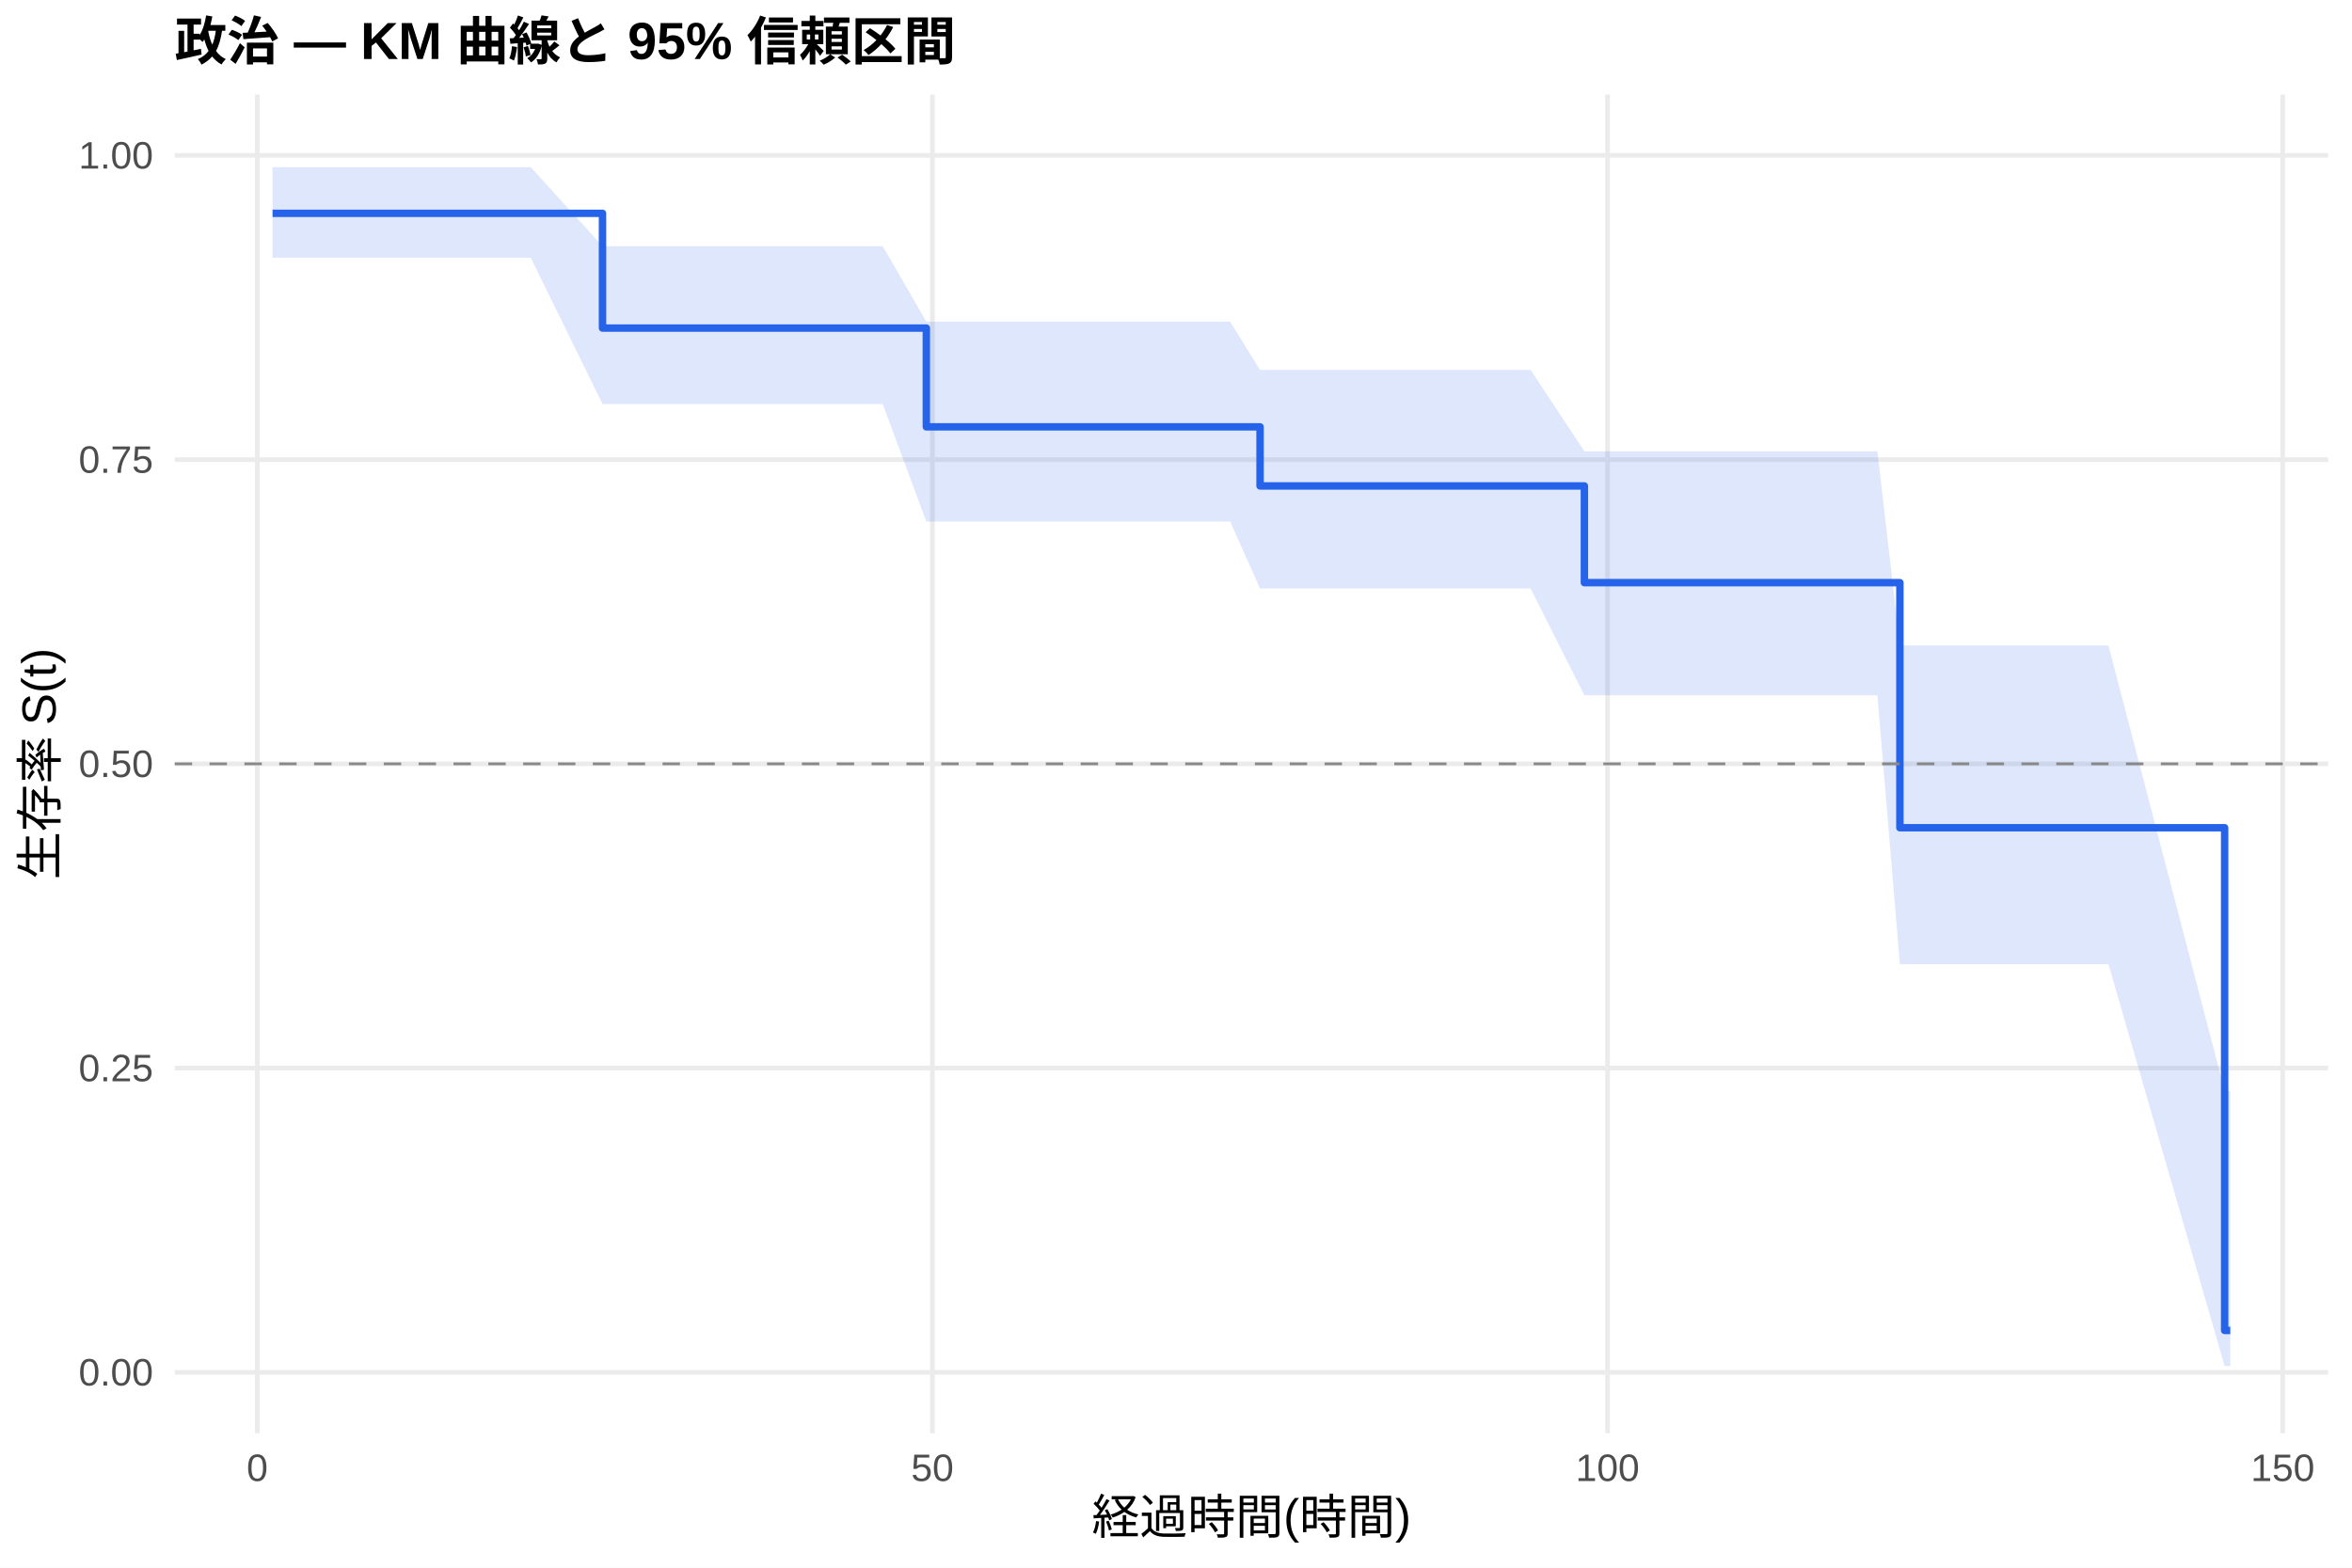
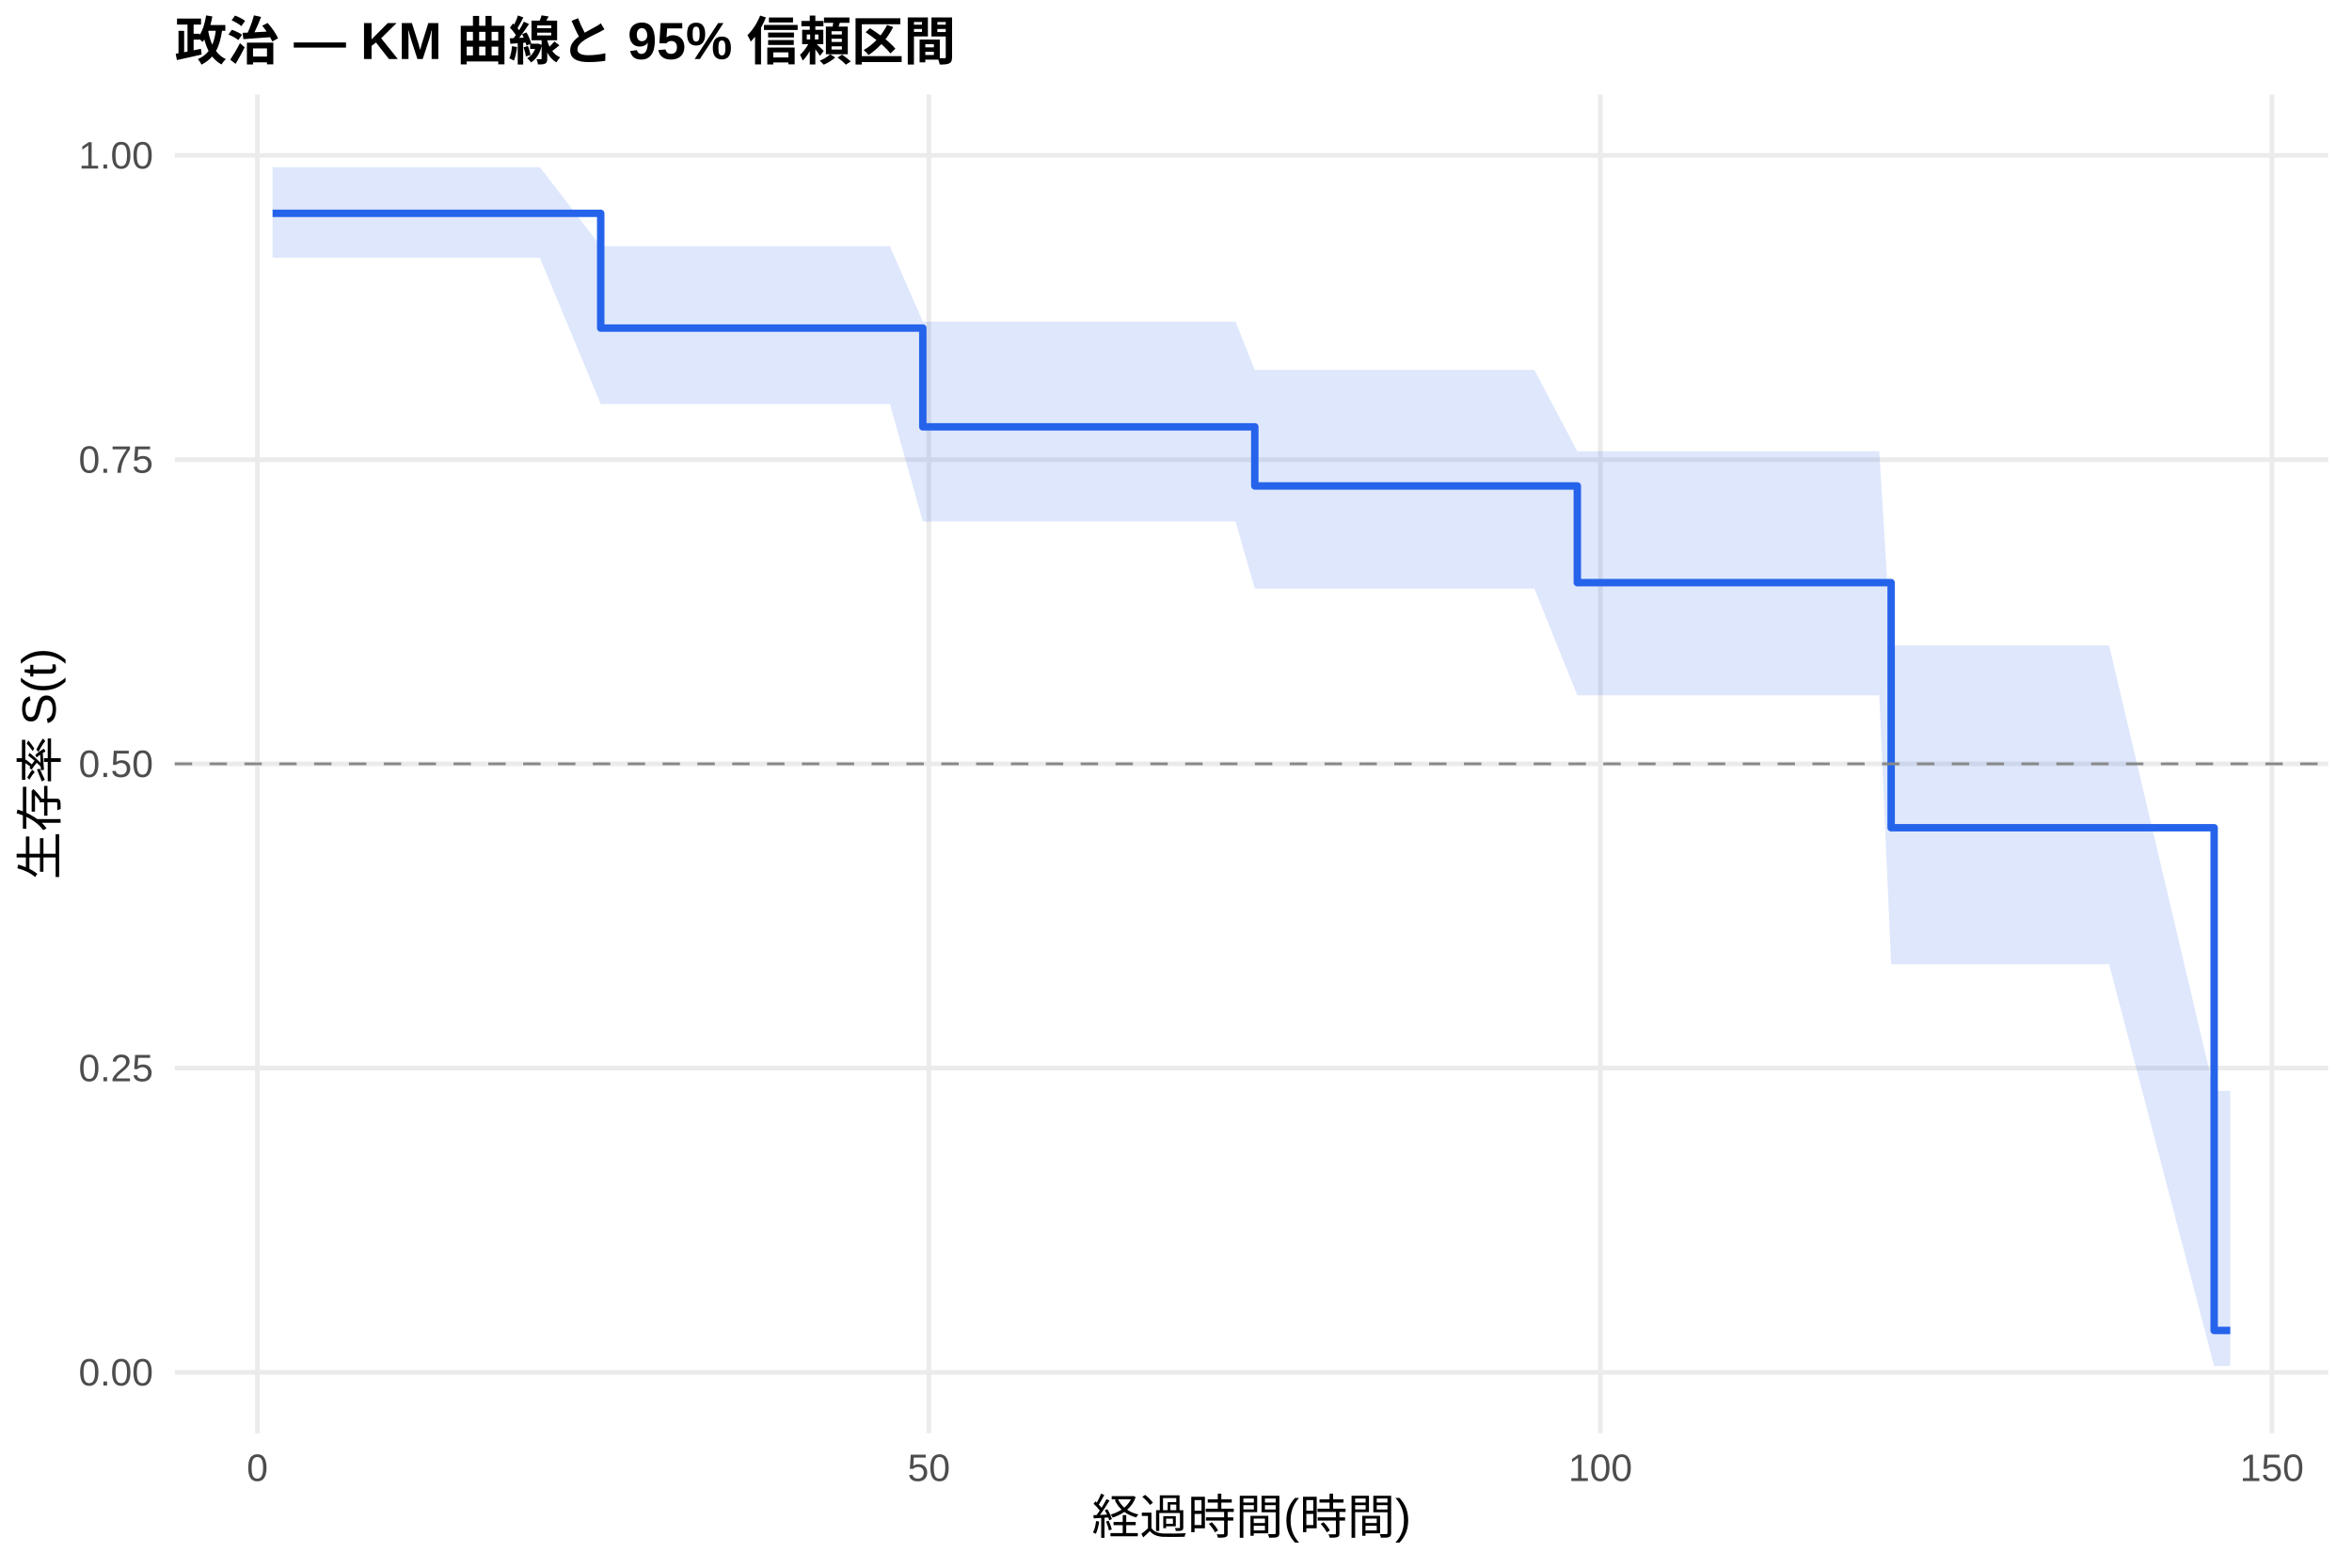
<svg xmlns="http://www.w3.org/2000/svg" width="540.00pt" height="360.00pt" viewBox="0 0 540.00 360.00">
  <g class="svglite">
    <defs>
      <style type="text/css">
    .svglite line, .svglite polyline, .svglite polygon, .svglite path, .svglite rect, .svglite circle {
      fill: none;
      stroke: #000000;
      stroke-linecap: round;
      stroke-linejoin: round;
      stroke-miterlimit: 10.00;
    }
    .svglite text {
      white-space: pre;
    }
    .svglite g.glyphgroup path {
      fill: inherit;
      stroke: none;
    }
  </style>
    </defs>
    <rect width="100%" height="100%" style="stroke: none; fill: #FFFFFF;" />
    <defs>
      <clipPath id="cpMC4wMHw1NDAuMDB8MC4wMHwzNjAuMDA=">
        <rect x="0.00" y="0.00" width="540.00" height="360.00" />
      </clipPath>
    </defs>
    <g clip-path="url(#cpMC4wMHw1NDAuMDB8MC4wMHwzNjAuMDA=)">
      <rect x="0" y="0.00" width="540.00" height="360.00" style="stroke-width: 1.07; stroke: none; fill: #FFFFFF;" />
    </g>
    <defs>
      <clipPath id="cpNDAuMTF8NTM0LjUyfDIxLjcxfDMyOS4xMg==">
        <rect x="40.11" y="21.71" width="494.41" height="307.41" />
      </clipPath>
    </defs>
    <g clip-path="url(#cpNDAuMTF8NTM0LjUyfDIxLjcxfDMyOS4xMg==)">
      <polyline points="40.11,315.14 534.52,315.14 " style="stroke-width: 1.07; stroke: #EBEBEB; stroke-linecap: butt;" />
      <polyline points="40.11,245.28 534.52,245.28 " style="stroke-width: 1.07; stroke: #EBEBEB; stroke-linecap: butt;" />
      <polyline points="40.11,175.41 534.52,175.41 " style="stroke-width: 1.07; stroke: #EBEBEB; stroke-linecap: butt;" />
      <polyline points="40.11,105.55 534.52,105.55 " style="stroke-width: 1.07; stroke: #EBEBEB; stroke-linecap: butt;" />
      <polyline points="40.11,35.68 534.52,35.68 " style="stroke-width: 1.07; stroke: #EBEBEB; stroke-linecap: butt;" />
-       <polyline points="59.07,329.12 59.07,21.71 " style="stroke-width: 1.07; stroke: #EBEBEB; stroke-linecap: butt;" />
-       <polyline points="214.07,329.12 214.07,21.71 " style="stroke-width: 1.07; stroke: #EBEBEB; stroke-linecap: butt;" />
-       <polyline points="369.08,329.12 369.08,21.71 " style="stroke-width: 1.07; stroke: #EBEBEB; stroke-linecap: butt;" />
-       <polyline points="524.09,329.12 524.09,21.71 " style="stroke-width: 1.07; stroke: #EBEBEB; stroke-linecap: butt;" />
-       <polygon points="62.58,38.39 76.95,38.39 84.34,38.39 87.23,38.39 90.02,38.39 93.12,38.39 95.70,38.39 99.99,38.39 102.68,38.39 112.08,38.39 119.11,38.39 121.85,38.39 138.33,56.53 151.30,56.53 155.95,56.53 161.11,56.53 164.11,56.53 169.54,56.53 174.03,56.53 176.72,56.53 182.04,56.53 186.12,56.53 193.56,56.53 202.66,56.53 212.68,73.87 230.76,73.87 260.42,73.87 282.43,73.87 289.30,84.95 308.01,84.95 323.41,84.95 328.83,84.95 331.31,84.95 351.41,84.95 363.76,103.63 372.08,103.63 374.61,103.63 379.26,103.63 382.15,103.63 390.78,103.63 393.42,103.63 397.50,103.63 400.29,103.63 409.38,103.63 419.46,103.63 431.03,103.63 436.20,148.24 440.80,148.24 449.01,148.24 453.61,148.24 456.50,148.24 484.09,148.24 510.76,250.50 512.05,250.50 512.05,313.71 510.76,313.71 484.09,221.43 456.50,221.43 453.61,221.43 449.01,221.43 440.80,221.43 436.20,221.43 431.03,159.67 419.46,159.67 409.38,159.67 400.29,159.67 397.50,159.67 393.42,159.67 390.78,159.67 382.15,159.67 379.26,159.67 374.61,159.67 372.08,159.67 363.76,159.67 351.41,135.15 331.31,135.15 328.83,135.15 323.41,135.15 308.01,135.15 289.30,135.15 282.43,119.76 260.42,119.76 230.76,119.76 212.68,119.76 202.66,92.78 193.56,92.78 186.12,92.78 182.04,92.78 176.72,92.78 174.03,92.78 169.54,92.78 164.11,92.78 161.11,92.78 155.95,92.78 151.30,92.78 138.33,92.78 121.85,59.18 119.11,59.18 112.08,59.18 102.68,59.18 99.99,59.18 95.70,59.18 93.12,59.18 90.02,59.18 87.23,59.18 84.34,59.18 76.95,59.18 62.58,59.18 " style="stroke-width: 0.00; stroke: none; stroke-linecap: butt; fill: #2563EB; fill-opacity: 0.15;" />
-       <polyline points="62.58,38.39 76.95,38.39 84.34,38.39 87.23,38.39 90.02,38.39 93.12,38.39 95.70,38.39 99.99,38.39 102.68,38.39 112.08,38.39 119.11,38.39 121.85,38.39 138.33,56.53 151.30,56.53 155.95,56.53 161.11,56.53 164.11,56.53 169.54,56.53 174.03,56.53 176.72,56.53 182.04,56.53 186.12,56.53 193.56,56.53 202.66,56.53 212.68,73.87 230.76,73.87 260.42,73.87 282.43,73.87 289.30,84.95 308.01,84.95 323.41,84.95 328.83,84.95 331.31,84.95 351.41,84.95 363.76,103.63 372.08,103.63 374.61,103.63 379.26,103.63 382.15,103.63 390.78,103.63 393.42,103.63 397.50,103.63 400.29,103.63 409.38,103.63 419.46,103.63 431.03,103.63 436.20,148.24 440.80,148.24 449.01,148.24 453.61,148.24 456.50,148.24 484.09,148.24 510.76,250.50 512.05,250.50 " style="stroke-width: 1.07; stroke: none; stroke-linecap: butt;" />
-       <polyline points="512.05,313.71 510.76,313.71 484.09,221.43 456.50,221.43 453.61,221.43 449.01,221.43 440.80,221.43 436.20,221.43 431.03,159.67 419.46,159.67 409.38,159.67 400.29,159.67 397.50,159.67 393.42,159.67 390.78,159.67 382.15,159.67 379.26,159.67 374.61,159.67 372.08,159.67 363.76,159.67 351.41,135.15 331.31,135.15 328.83,135.15 323.41,135.15 308.01,135.15 289.30,135.15 282.43,119.76 260.42,119.76 230.76,119.76 212.68,119.76 202.66,92.78 193.56,92.78 186.12,92.78 182.04,92.78 176.72,92.78 174.03,92.78 169.54,92.78 164.11,92.78 161.11,92.78 155.95,92.78 151.30,92.78 138.33,92.78 121.85,59.18 119.11,59.18 112.08,59.18 102.68,59.18 99.99,59.18 95.70,59.18 93.12,59.18 90.02,59.18 87.23,59.18 84.34,59.18 76.95,59.18 62.58,59.18 " style="stroke-width: 1.07; stroke: none; stroke-linecap: butt;" />
-       <polyline points="62.58,48.99 76.95,48.99 76.95,48.99 84.34,48.99 84.34,48.99 87.23,48.99 87.23,48.99 90.02,48.99 90.02,48.99 93.12,48.99 93.12,48.99 95.70,48.99 95.70,48.99 99.99,48.99 99.99,48.99 102.68,48.99 102.68,48.99 112.08,48.99 112.08,48.99 119.11,48.99 119.11,48.99 121.85,48.99 121.85,48.99 138.33,48.99 138.33,75.34 151.30,75.34 151.30,75.34 155.95,75.34 155.95,75.34 161.11,75.34 161.11,75.34 164.11,75.34 164.11,75.34 169.54,75.34 169.54,75.34 174.03,75.34 174.03,75.34 176.72,75.34 176.72,75.34 182.04,75.34 182.04,75.34 186.12,75.34 186.12,75.34 193.56,75.34 193.56,75.34 202.66,75.34 202.66,75.34 212.68,75.34 212.68,98.02 230.76,98.02 230.76,98.02 260.42,98.02 260.42,98.02 282.43,98.02 282.43,98.02 289.30,98.02 289.30,111.59 308.01,111.59 308.01,111.59 323.41,111.59 323.41,111.59 328.83,111.59 328.83,111.59 331.31,111.59 331.31,111.59 351.41,111.59 351.41,111.59 363.76,111.59 363.76,133.80 372.08,133.80 372.08,133.80 374.61,133.80 374.61,133.80 379.26,133.80 379.26,133.80 382.15,133.80 382.15,133.80 390.78,133.80 390.78,133.80 393.42,133.80 393.42,133.80 397.50,133.80 397.50,133.80 400.29,133.80 400.29,133.80 409.38,133.80 409.38,133.80 419.46,133.80 419.46,133.80 431.03,133.80 431.03,133.80 436.20,133.80 436.20,190.08 440.80,190.08 440.80,190.08 449.01,190.08 449.01,190.08 453.61,190.08 453.61,190.08 456.50,190.08 456.50,190.08 484.09,190.08 484.09,190.08 510.76,190.08 510.76,305.52 512.05,305.52 512.05,305.52 " style="stroke-width: 1.71; stroke: #2563EB; stroke-linecap: butt;" />
+       <polyline points="59.09,329.12 59.09,21.71 " style="stroke-width: 1.07; stroke: #EBEBEB; stroke-linecap: butt;" />
+       <polyline points="213.26,329.12 213.26,21.71 " style="stroke-width: 1.07; stroke: #EBEBEB; stroke-linecap: butt;" />
+       <polyline points="367.43,329.12 367.43,21.71 " style="stroke-width: 1.07; stroke: #EBEBEB; stroke-linecap: butt;" />
+       <polyline points="521.61,329.12 521.61,21.71 " style="stroke-width: 1.07; stroke: #EBEBEB; stroke-linecap: butt;" />
+       <polygon points="62.58,38.39 79.28,38.39 86.63,38.39 89.51,38.39 92.29,38.39 95.37,38.39 97.94,38.39 102.21,38.39 104.88,38.39 114.23,38.39 121.22,38.39 123.94,38.39 137.92,56.53 153.24,56.53 157.86,56.53 163.00,56.53 165.98,56.53 171.38,56.53 175.85,56.53 178.52,56.53 183.81,56.53 187.87,56.53 195.27,56.53 204.32,56.53 211.87,73.87 232.28,73.87 261.77,73.87 283.67,73.87 288.09,84.95 309.10,84.95 324.42,84.95 329.82,84.95 332.28,84.95 352.27,84.95 362.14,103.63 372.83,103.63 375.35,103.63 379.97,103.63 382.85,103.63 391.43,103.63 394.05,103.63 398.11,103.63 400.89,103.63 409.93,103.63 419.95,103.63 431.47,103.63 434.19,148.24 441.18,148.24 449.35,148.24 453.92,148.24 456.80,148.24 484.24,148.24 508.35,250.50 512.05,250.50 512.05,313.71 508.35,313.71 484.24,221.43 456.80,221.43 453.92,221.43 449.35,221.43 441.18,221.43 434.19,221.43 431.47,159.67 419.95,159.67 409.93,159.67 400.89,159.67 398.11,159.67 394.05,159.67 391.43,159.67 382.85,159.67 379.97,159.67 375.35,159.67 372.83,159.67 362.14,159.67 352.27,135.15 332.28,135.15 329.82,135.15 324.42,135.15 309.10,135.15 288.09,135.15 283.67,119.76 261.77,119.76 232.28,119.76 211.87,119.76 204.32,92.78 195.27,92.78 187.87,92.78 183.81,92.78 178.52,92.78 175.85,92.78 171.38,92.78 165.98,92.78 163.00,92.78 157.86,92.78 153.24,92.78 137.92,92.78 123.94,59.18 121.22,59.18 114.23,59.18 104.88,59.18 102.21,59.18 97.94,59.18 95.37,59.18 92.29,59.18 89.51,59.18 86.63,59.18 79.28,59.18 62.58,59.18 " style="stroke-width: 0.00; stroke: none; stroke-linecap: butt; fill: #2563EB; fill-opacity: 0.15;" />
+       <polyline points="62.58,38.39 79.28,38.39 86.63,38.39 89.51,38.39 92.29,38.39 95.37,38.39 97.94,38.39 102.21,38.39 104.88,38.39 114.23,38.39 121.22,38.39 123.94,38.39 137.92,56.53 153.24,56.53 157.86,56.53 163.00,56.53 165.98,56.53 171.38,56.53 175.85,56.53 178.52,56.53 183.81,56.53 187.87,56.53 195.27,56.53 204.32,56.53 211.87,73.87 232.28,73.87 261.77,73.87 283.67,73.87 288.09,84.95 309.10,84.95 324.42,84.95 329.82,84.95 332.28,84.95 352.27,84.95 362.14,103.63 372.83,103.63 375.35,103.63 379.97,103.63 382.85,103.63 391.43,103.63 394.05,103.63 398.11,103.63 400.89,103.63 409.93,103.63 419.95,103.63 431.47,103.63 434.19,148.24 441.18,148.24 449.35,148.24 453.92,148.24 456.80,148.24 484.24,148.24 508.35,250.50 512.05,250.50 " style="stroke-width: 1.07; stroke: none; stroke-linecap: butt;" />
+       <polyline points="512.05,313.71 508.35,313.71 484.24,221.43 456.80,221.43 453.92,221.43 449.35,221.43 441.18,221.43 434.19,221.43 431.47,159.67 419.95,159.67 409.93,159.67 400.89,159.67 398.11,159.67 394.05,159.67 391.43,159.67 382.85,159.67 379.97,159.67 375.35,159.67 372.83,159.67 362.14,159.67 352.27,135.15 332.28,135.15 329.82,135.15 324.42,135.15 309.10,135.15 288.09,135.15 283.67,119.76 261.77,119.76 232.28,119.76 211.87,119.76 204.32,92.78 195.27,92.78 187.87,92.78 183.81,92.78 178.52,92.78 175.85,92.78 171.38,92.78 165.98,92.78 163.00,92.78 157.86,92.78 153.24,92.78 137.92,92.78 123.94,59.18 121.22,59.18 114.23,59.18 104.88,59.18 102.21,59.18 97.94,59.18 95.37,59.18 92.29,59.18 89.51,59.18 86.63,59.18 79.28,59.18 62.58,59.18 " style="stroke-width: 1.07; stroke: none; stroke-linecap: butt;" />
+       <polyline points="62.58,48.99 79.28,48.99 79.28,48.99 86.63,48.99 86.63,48.99 89.51,48.99 89.51,48.99 92.29,48.99 92.29,48.99 95.37,48.99 95.37,48.99 97.94,48.99 97.94,48.99 102.21,48.99 102.21,48.99 104.88,48.99 104.88,48.99 114.23,48.99 114.23,48.99 121.22,48.99 121.22,48.99 123.94,48.99 123.94,48.99 137.92,48.99 137.92,75.34 153.24,75.34 153.24,75.34 157.86,75.34 157.86,75.34 163.00,75.34 163.00,75.34 165.98,75.34 165.98,75.34 171.38,75.34 171.38,75.34 175.85,75.34 175.85,75.34 178.52,75.34 178.52,75.34 183.81,75.34 183.81,75.34 187.87,75.34 187.87,75.34 195.27,75.34 195.27,75.34 204.32,75.34 204.32,75.34 211.87,75.34 211.87,98.02 232.28,98.02 232.28,98.02 261.77,98.02 261.77,98.02 283.67,98.02 283.67,98.02 288.09,98.02 288.09,111.59 309.10,111.59 309.10,111.59 324.42,111.59 324.42,111.59 329.82,111.59 329.82,111.59 332.28,111.59 332.28,111.59 352.27,111.59 352.27,111.59 362.14,111.59 362.14,133.80 372.83,133.80 372.83,133.80 375.35,133.80 375.35,133.80 379.97,133.80 379.97,133.80 382.85,133.80 382.85,133.80 391.43,133.80 391.43,133.80 394.05,133.80 394.05,133.80 398.11,133.80 398.11,133.80 400.89,133.80 400.89,133.80 409.93,133.80 409.93,133.80 419.95,133.80 419.95,133.80 431.47,133.80 431.47,133.80 434.19,133.80 434.19,190.08 441.18,190.08 441.18,190.08 449.35,190.08 449.35,190.08 453.92,190.08 453.92,190.08 456.80,190.08 456.80,190.08 484.24,190.08 484.24,190.08 508.35,190.08 508.35,305.52 512.05,305.52 512.05,305.52 " style="stroke-width: 1.71; stroke: #2563EB; stroke-linecap: butt;" />
      <line x1="40.11" y1="175.41" x2="534.52" y2="175.41" style="stroke-width: 0.64; stroke: #888888; stroke-dasharray: 4.00,4.00; stroke-linecap: butt;" />
    </g>
    <g clip-path="url(#cpMC4wMHw1NDAuMDB8MC4wMHwzNjAuMDA=)">
      <text x="35.18" y="318.17" text-anchor="end" style="font-size: 8.80px;fill: #4D4D4D; font-family: &quot;Liberation Sans&quot;;" textLength="17.11px" lengthAdjust="spacingAndGlyphs">0.00</text>
      <text x="35.18" y="248.30" text-anchor="end" style="font-size: 8.80px;fill: #4D4D4D; font-family: &quot;Liberation Sans&quot;;" textLength="17.11px" lengthAdjust="spacingAndGlyphs">0.25</text>
      <text x="35.18" y="178.44" text-anchor="end" style="font-size: 8.80px;fill: #4D4D4D; font-family: &quot;Liberation Sans&quot;;" textLength="17.11px" lengthAdjust="spacingAndGlyphs">0.50</text>
      <text x="35.18" y="108.57" text-anchor="end" style="font-size: 8.80px;fill: #4D4D4D; font-family: &quot;Liberation Sans&quot;;" textLength="17.11px" lengthAdjust="spacingAndGlyphs">0.75</text>
      <text x="35.18" y="38.71" text-anchor="end" style="font-size: 8.80px;fill: #4D4D4D; font-family: &quot;Liberation Sans&quot;;" textLength="17.11px" lengthAdjust="spacingAndGlyphs">1.00</text>
-       <text x="59.07" y="340.10" text-anchor="middle" style="font-size: 8.80px;fill: #4D4D4D; font-family: &quot;Liberation Sans&quot;;" textLength="4.89px" lengthAdjust="spacingAndGlyphs">0</text>
-       <text x="214.07" y="340.10" text-anchor="middle" style="font-size: 8.80px;fill: #4D4D4D; font-family: &quot;Liberation Sans&quot;;" textLength="9.78px" lengthAdjust="spacingAndGlyphs">50</text>
-       <text x="369.08" y="340.10" text-anchor="middle" style="font-size: 8.80px;fill: #4D4D4D; font-family: &quot;Liberation Sans&quot;;" textLength="14.67px" lengthAdjust="spacingAndGlyphs">100</text>
-       <text x="524.09" y="340.10" text-anchor="middle" style="font-size: 8.80px;fill: #4D4D4D; font-family: &quot;Liberation Sans&quot;;" textLength="14.67px" lengthAdjust="spacingAndGlyphs">150</text>
+       <text x="59.09" y="340.10" text-anchor="middle" style="font-size: 8.80px;fill: #4D4D4D; font-family: &quot;Liberation Sans&quot;;" textLength="4.89px" lengthAdjust="spacingAndGlyphs">0</text>
+       <text x="213.26" y="340.10" text-anchor="middle" style="font-size: 8.80px;fill: #4D4D4D; font-family: &quot;Liberation Sans&quot;;" textLength="9.78px" lengthAdjust="spacingAndGlyphs">50</text>
+       <text x="367.43" y="340.10" text-anchor="middle" style="font-size: 8.80px;fill: #4D4D4D; font-family: &quot;Liberation Sans&quot;;" textLength="14.67px" lengthAdjust="spacingAndGlyphs">100</text>
+       <text x="521.61" y="340.10" text-anchor="middle" style="font-size: 8.80px;fill: #4D4D4D; font-family: &quot;Liberation Sans&quot;;" textLength="14.67px" lengthAdjust="spacingAndGlyphs">150</text>
      <text x="287.32" y="352.24" text-anchor="middle" style="font-size: 11.00px; font-family: &quot;Liberation Sans&quot;;" textLength="73.31px" lengthAdjust="spacingAndGlyphs">経過時間(時間)</text>
      <text transform="translate(13.05,175.41) rotate(-90)" text-anchor="middle" style="font-size: 11.00px; font-family: &quot;Liberation Sans&quot;;" textLength="53.78px" lengthAdjust="spacingAndGlyphs">生存率 S(t)</text>
      <text x="40.11" y="13.74" style="font-size: 12.00px; font-weight: bold; font-family: &quot;Liberation Sans&quot;;" textLength="179.33px" lengthAdjust="spacingAndGlyphs">政治 — KM 曲線と 95% 信頼区間</text>
    </g>
  </g>
</svg>
